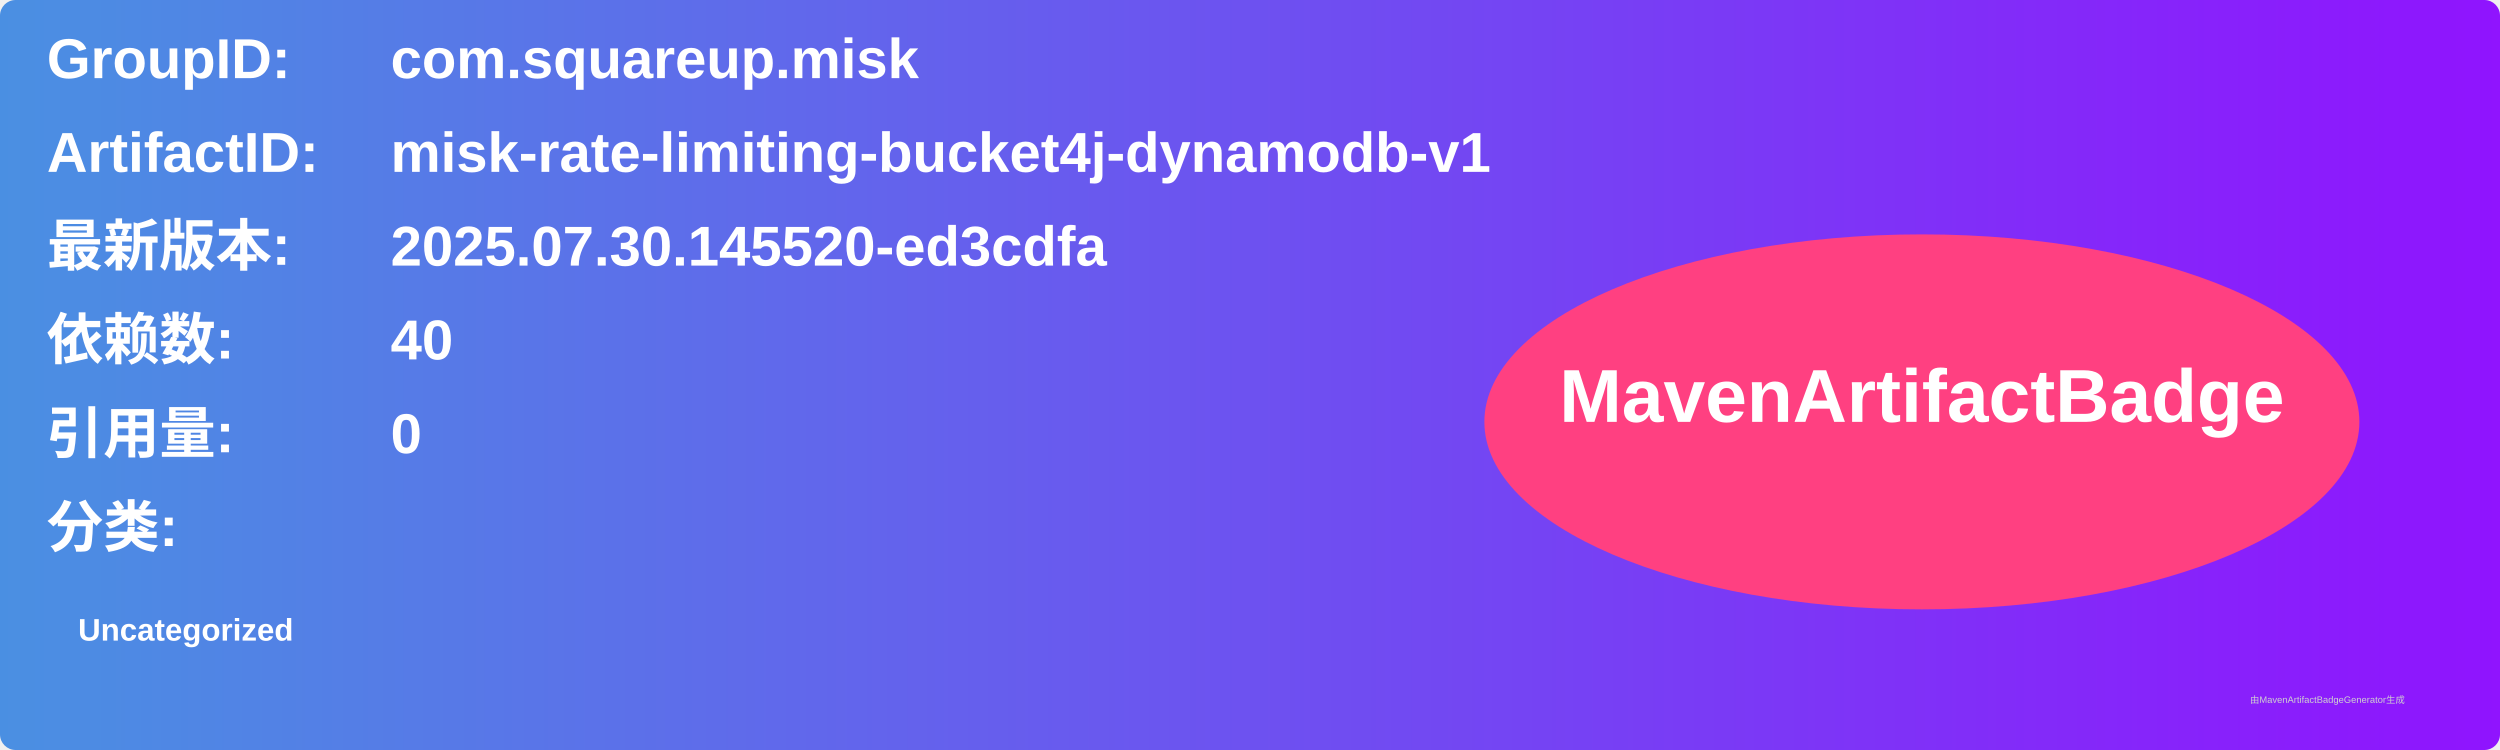
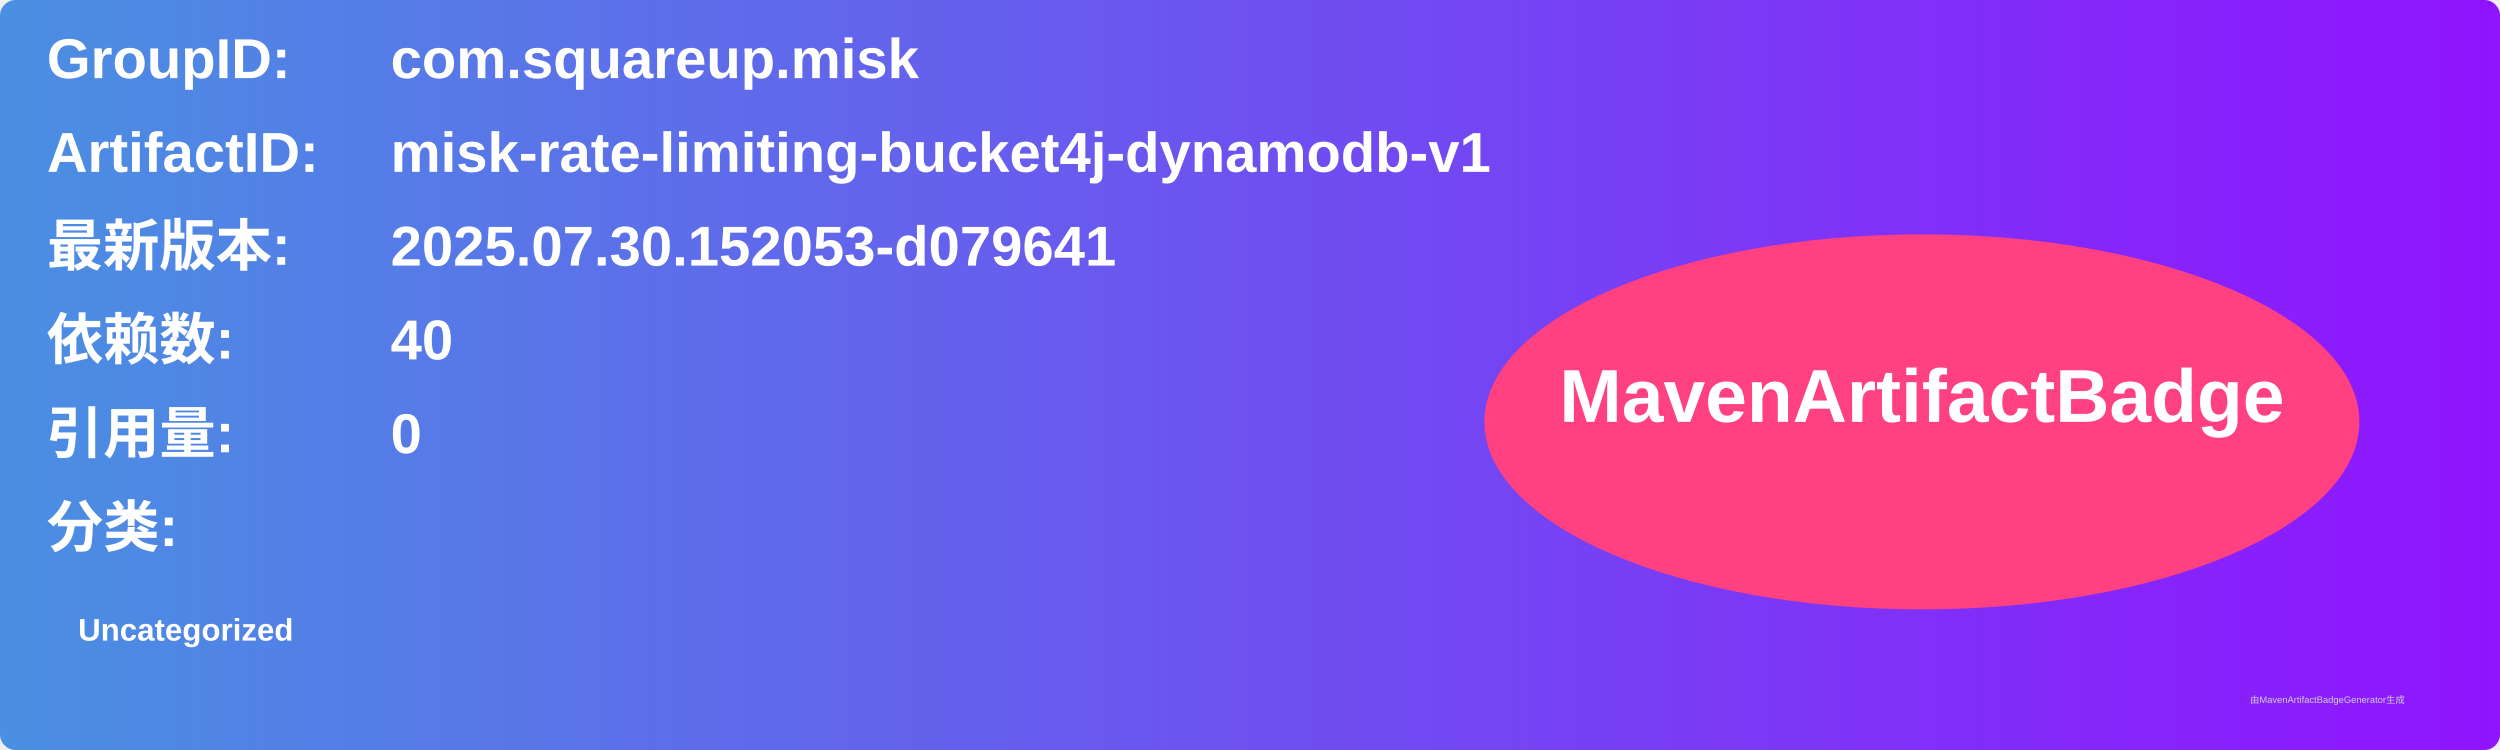
<svg xmlns="http://www.w3.org/2000/svg" width="800" height="240" viewBox="0 0 800 240">
  <linearGradient id="grad" x1="0%" y1="0%" x2="100%" y2="0%">
    <stop offset="0%" stop-color="#4a90e2" />
    <stop offset="100%" stop-color="#9013fe" />
  </linearGradient>
  <rect width="100%" height="100%" rx="5" ry="5" fill="url(#grad)" />
  <g transform="translate(15, 15)">
    <text x="0" y="10" font-family="Arial" font-size="18" fill="white" font-weight="bold" width="260">GroupID:</text>
    <text x="110" y="10" font-family="Arial" font-size="18" fill="white" font-weight="bold" width="460">com.squareup.misk</text>
    <text x="0" y="40" font-family="Arial" font-size="18" fill="white" font-weight="bold" width="260">ArtifactID:</text>
    <text x="110" y="40" font-family="Arial" font-size="18" fill="white" font-weight="bold" width="460">misk-rate-limiting-bucket4j-dynamodb-v1</text>
    <text x="0" y="70" font-family="Arial" font-size="18" fill="white" font-weight="bold">最新版本:</text>
    <text x="110" y="70" font-family="Arial" font-size="18" fill="white" font-weight="bold">
-       <tspan font-weight="bold">2025.07.30.145520-ed3cdfa</tspan>
+       <tspan font-weight="bold">2025.07.30.152053-d079641</tspan>
    </text>
    <text x="0" y="100" font-family="Arial" font-size="18" fill="white" font-weight="bold">依赖数: </text>
    <text x="110" y="100" font-family="Arial" font-size="18" fill="white">
      <tspan font-weight="bold">40</tspan>
    </text>
    <text x="0" y="130" font-family="Arial" font-size="18" fill="white" font-weight="bold">引用量: </text>
    <text x="110" y="130" font-family="Arial" font-size="18" fill="white">
      <tspan font-weight="bold">0</tspan>
    </text>
    <text x="0" y="160" font-family="Arial" font-size="18" fill="white" font-weight="bold">分类:</text>
    <text x="10" y="190" font-family="Arial" font-size="10" fill="white">
      <tspan font-weight="bold">Uncategorized</tspan>
    </text>
    <ellipse cx="600" cy="120" rx="140" ry="60" fill="#ff4081" />
    <text x="600" y="120" text-anchor="middle" font-family="Arial" font-size="24" fill="white" font-weight="bold">MavenArtifactBadge</text>
  </g>
  <text x="720" y="225" font-family="Arial" font-size="3" fill="#d0d0d0">由MavenArtifactBadgeGenerator生成</text>
</svg>
